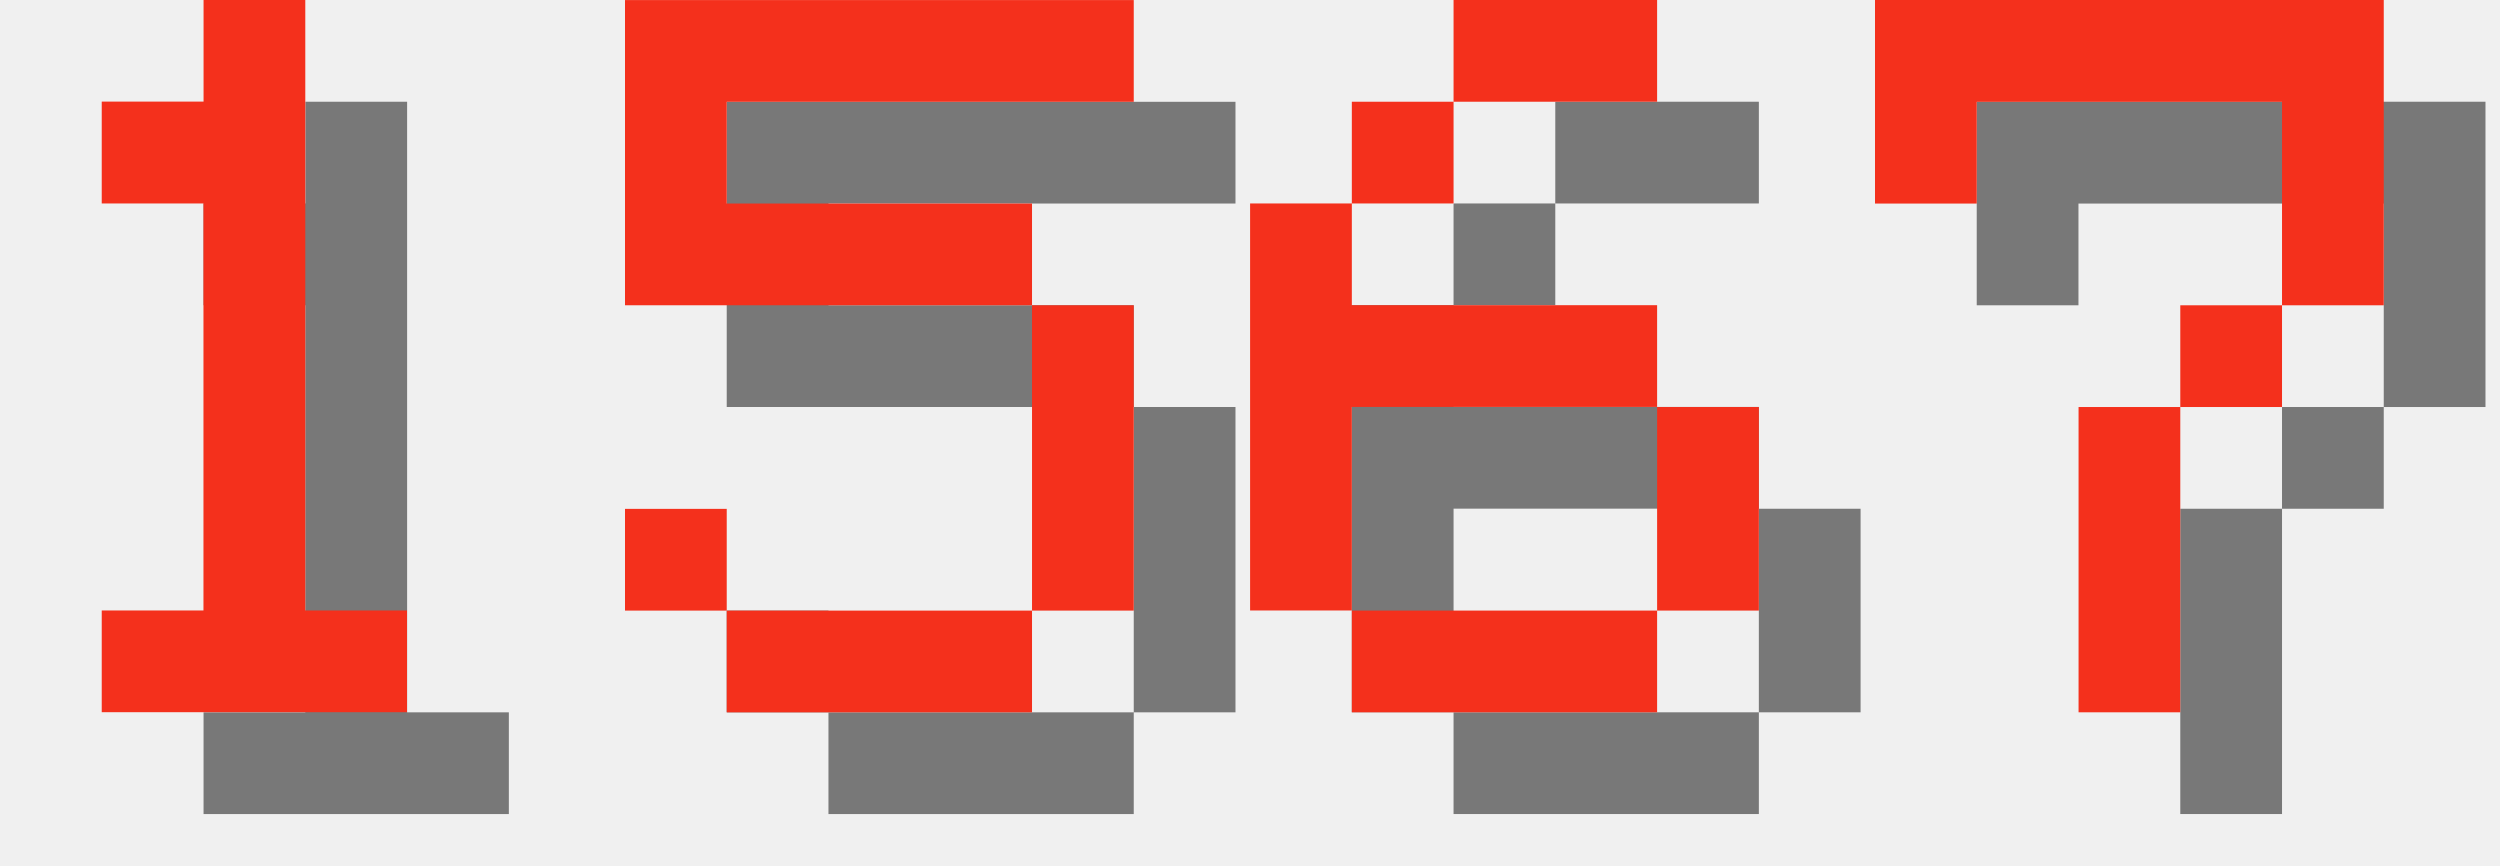
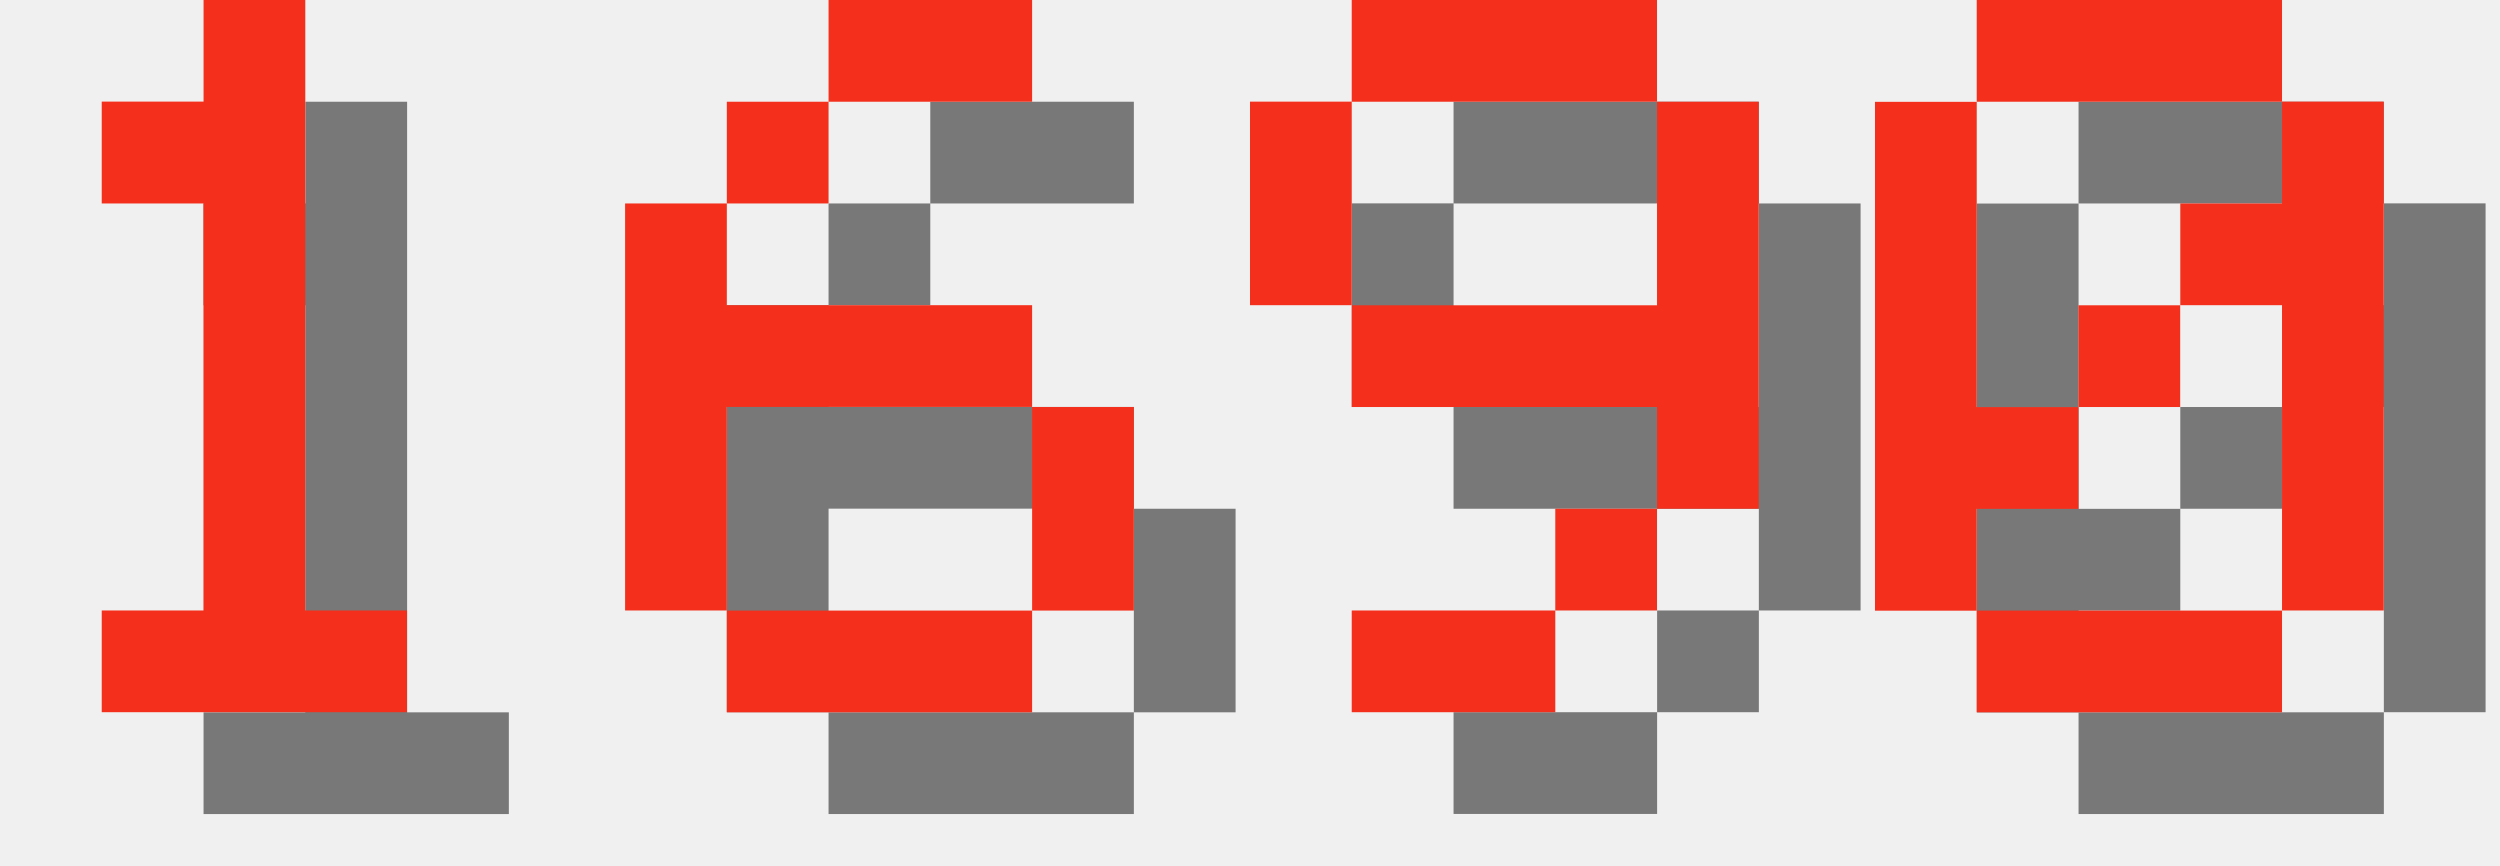
<svg xmlns="http://www.w3.org/2000/svg" version="1.1" width="104.0" height="36">
  <style>
        .text-foreground {
            fill: #F4301C;
        }
        .text-shadow {
            fill: #000000;
            fill-opacity: 0.5;
        }
    </style>
  <g class="digit" id="digit_1" transform="translate(0.0, 0), scale(4)">
    <path id="digit_1_shadow" class="text-shadow" d="m2.117 2.117v1.058h1.058v4.233h-1.058v1.058h3.175v-1.058h-1.058v-6.35h-1.058v1.058h-1.058z" fill-opacity=".5" style="paint-order:stroke fill markers" />
    <path id="digit_1_fg" class="text-foreground" d="m1.058 1.058v1.058h1.058v4.233h-1.058v1.058h3.175v-1.058h-1.058v-6.35h-1.058v1.058h-1.058z" fill="#fff" style="paint-order:stroke fill markers" />
  </g>
-   <g class="digit" id="digit_5" transform="translate(26.0, 0), scale(4)">
-     <path id="digit_5_shadow" class="text-shadow" d="m1.058 1.058v3.175h4.233v3.175h-3.175v-1.058h-1.058v1.058h1.058v1.058h3.175v-1.058h1.058v-3.175h-1.058v-1.058h-3.175v-1.058h4.233v-1.058h-5.292z" fill-opacity=".5" style="paint-order:stroke fill markers" />
-     <path id="digit_5_fg" class="text-foreground" d="m0 0v3.175h4.233v3.175h-3.175v-1.058h-1.058v1.058h1.058v1.058h3.175v-1.058h1.058v-3.175h-1.058v-1.058h-3.175v-1.058h4.233v-1.058h-5.292z" fill="#fff" style="paint-order:stroke fill markers" />
-   </g>
-   <g class="digit" id="digit_6" transform="translate(52.0, 0), scale(4)">
+   <g class="digit" id="digit_6" transform="translate(26.0, 0), scale(4)">
    <path id="digit_6_shadow" class="text-shadow" d="m3.175 1.058v1.058h2.117v-1.058h-2.117zm0 1.058h-1.058v1.058h1.058v-1.058zm-1.058 1.058h-1.058v4.233h1.058v-2.117h3.175v-1.058h-3.175v-1.058zm3.175 2.117v2.117h1.058v-2.117h-1.058zm0 2.117h-3.175v1.058h3.175v-1.058z" fill-opacity=".5" style="paint-order:stroke fill markers" />
    <path id="digit_6_fg" class="text-foreground" d="m2.117 0v1.058h2.117v-1.058h-2.117zm0 1.058h-1.058v1.058h1.058v-1.058zm-1.058 1.058h-1.058v4.233h1.058v-2.117h3.175v-1.058h-3.175v-1.058zm3.175 2.117v2.117h1.058v-2.117h-1.058zm0 2.117h-3.175v1.058h3.175v-1.058z" fill="#fff" style="paint-order:stroke fill markers" />
  </g>
-   <g class="digit" id="digit_7" transform="translate(78.0, 0), scale(4)">
-     <path id="digit_7_shadow" class="text-shadow" d="m1.058 1.058 2e-6 2.117h1.058v-1.058h3.175v1.058l2e-7 1.058h-1.058v1.058h-1.058l4e-7 3.175 1.058 1e-7v-3.175h1.058v-1.058h1.058l5e-7 -1.058v-2.117z" fill-opacity=".5" style="paint-order:stroke fill markers" />
-     <path id="digit_7_fg" class="text-foreground" d="m0 0 2e-6 2.117h1.058v-1.058h3.175v1.058l2e-7 1.058h-1.058v1.058h-1.058l4e-7 3.175 1.058 1e-7v-3.175h1.058v-1.058h1.058l5e-7 -1.058v-2.117z" fill="#fff" style="paint-order:stroke fill markers" />
+   <g class="digit" id="digit_9" transform="translate(52.0, 0), scale(4)">
+     <path id="digit_9_shadow" class="text-shadow" d="m2.117 1.058v1.058h3.175v-1.058h-3.175zm3.175 1.058v2.117h-3.175v1.058h3.175v1.058h1.058v-4.233h-1.058zm0 4.233h-1.058v1.058h1.058v-1.058zm-1.058 1.058h-2.117v1.058h2.117v-1.058zm-2.117-3.175v-2.117h-1.058v2.117h1.058z" fill-opacity=".5" style="paint-order:stroke fill markers" />
+     <path id="digit_9_fg" class="text-foreground" d="m1.058 0v1.058h3.175v-1.058h-3.175zm3.175 1.058v2.117h-3.175v1.058h3.175v1.058h1.058v-4.233h-1.058zm0 4.233h-1.058v1.058h1.058v-1.058zm-1.058 1.058h-2.117v1.058h2.117v-1.058zm-2.117-3.175v-2.117h-1.058v2.117h1.058z" fill="#fff" style="paint-order:stroke fill markers" />
+   </g>
+   <g class="digit" id="digit_0" transform="translate(78.0, 0), scale(4)">
+     <path id="digit_0_shadow" class="text-shadow" d="m2.117 1.058v1.058h3.175v-1.058h-3.175zm3.175 1.058v1.058h-1.058v1.058h1.058v3.175h1.058v-5.292h-1.058zm0 5.292h-3.175v1.058h3.175v-1.058zm-3.175 0v-1.058h1.058v-1.058h-1.058v-3.175h-1.058v5.292h1.058zm1.058-2.117h1.058v-1.058h-1.058v1.058z" fill-opacity=".5" style="paint-order:stroke fill markers" />
+     <path id="digit_0_fg" class="text-foreground" d="m1.058 0v1.058h3.175v-1.058h-3.175zm3.175 1.058v1.058h-1.058v1.058h1.058v3.175h1.058v-5.292h-1.058zm0 5.292h-3.175v1.058h3.175v-1.058zm-3.175 0v-1.058h1.058v-1.058h-1.058v-3.175h-1.058v5.292h1.058zm1.058-2.117h1.058v-1.058h-1.058v1.058z" fill="#fff" style="paint-order:stroke fill markers" />
  </g>
</svg>
